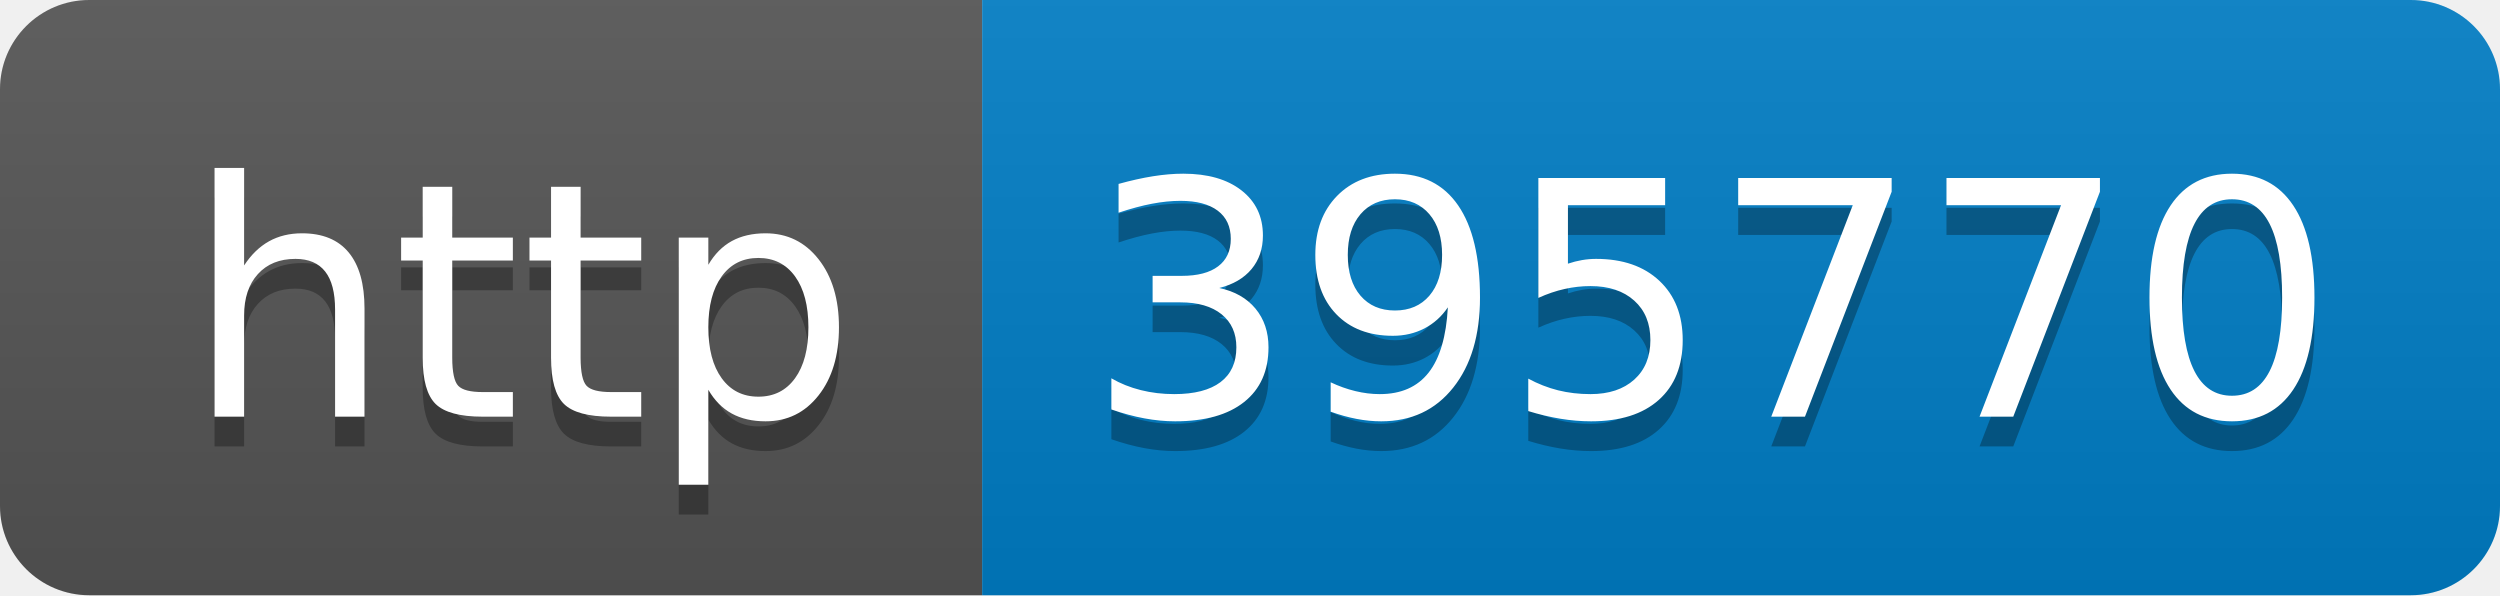
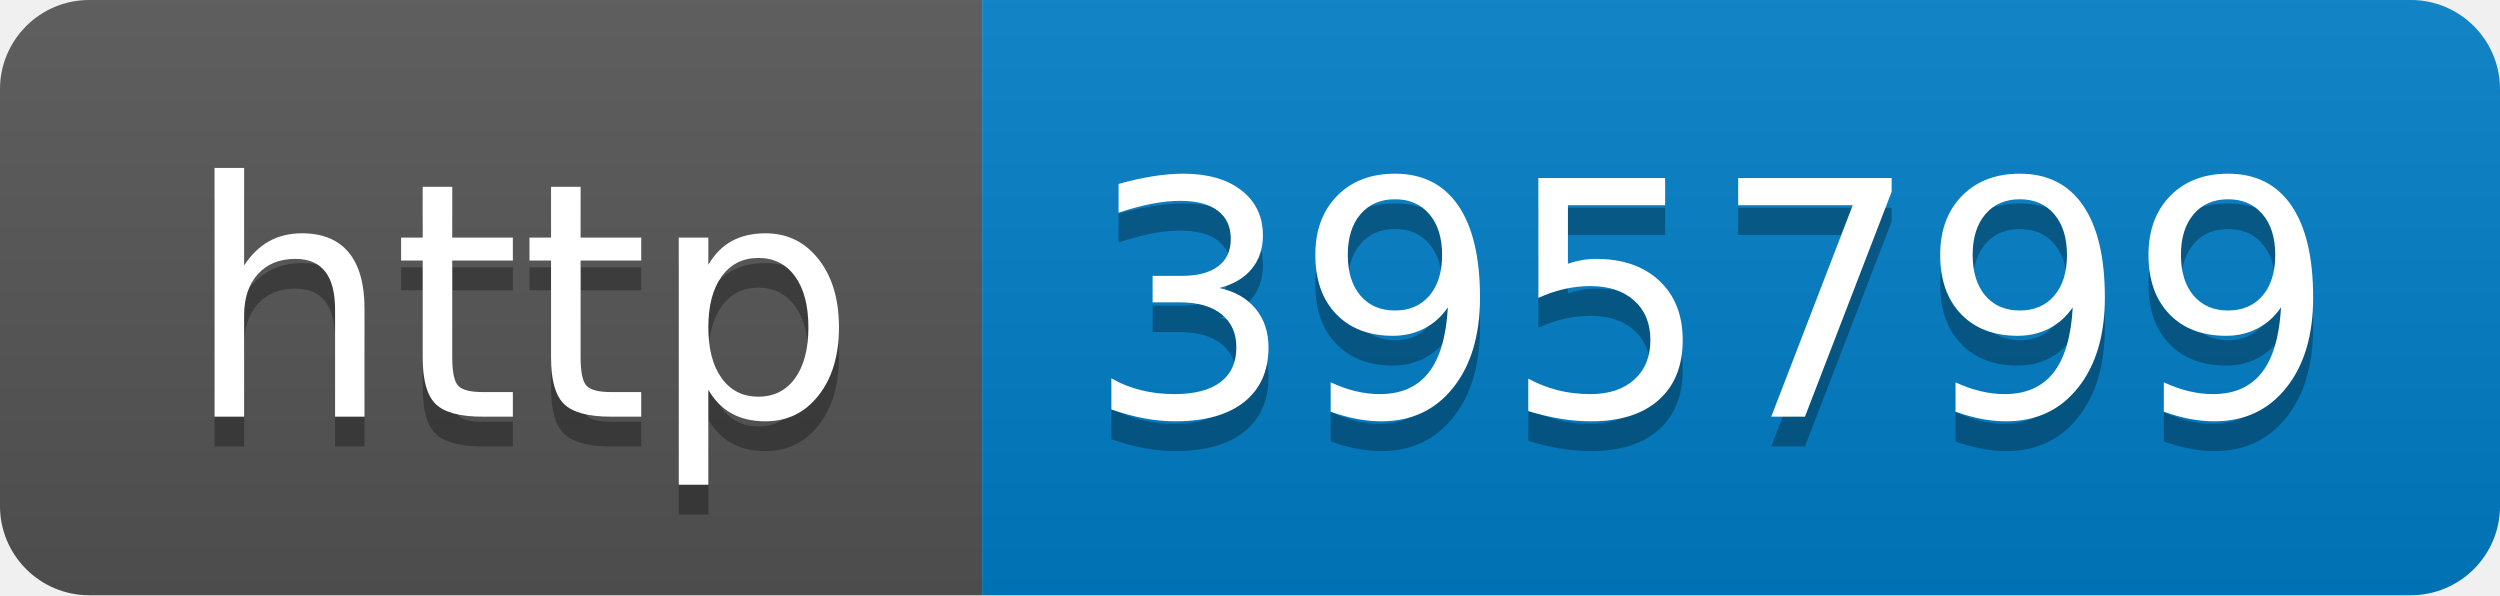
- <svg xmlns="http://www.w3.org/2000/svg" width="84" height="20" role="img" aria-label="http: 395770">
+ <svg xmlns="http://www.w3.org/2000/svg" width="84" height="20" role="img" aria-label="http: 395799">
  <linearGradient id="s" x2="0" y2="100%">
    <stop offset="0" stop-color="#bbb" stop-opacity=".1" />
    <stop offset="1" stop-opacity=".1" />
  </linearGradient>
  <clipPath id="r">
    <rect width="84" height="20" rx="3" fill="#fff" />
  </clipPath>
  <g clip-path="url(#r)">
    <rect width="33" height="20" fill="#555" />
    <rect x="33" width="51" height="20" fill="#007ec6" />
    <rect width="84" height="20" fill="url(#s)" />
  </g>
  <g fill="#fff" text-anchor="middle" font-family="Verdana,Geneva,DejaVu Sans,sans-serif" text-rendering="geometricPrecision" font-size="110">
    <text aria-hidden="true" x="175" y="150" fill="#010101" fill-opacity=".3" transform="scale(.1)" textLength="230">http</text>
    <text x="175" y="140" transform="scale(.1)" fill="#fff" textLength="230">http</text>
-     <text aria-hidden="true" x="575" y="150" fill="#010101" fill-opacity=".3" transform="scale(.1)" textLength="410">395770</text>
-     <text x="575" y="140" transform="scale(.1)" fill="#fff" textLength="410">395770</text>
+     <text aria-hidden="true" x="575" y="150" fill="#010101" fill-opacity=".3" transform="scale(.1)" textLength="410">395799</text>
+     <text x="575" y="140" transform="scale(.1)" fill="#fff" textLength="410">395799</text>
  </g>
</svg>
